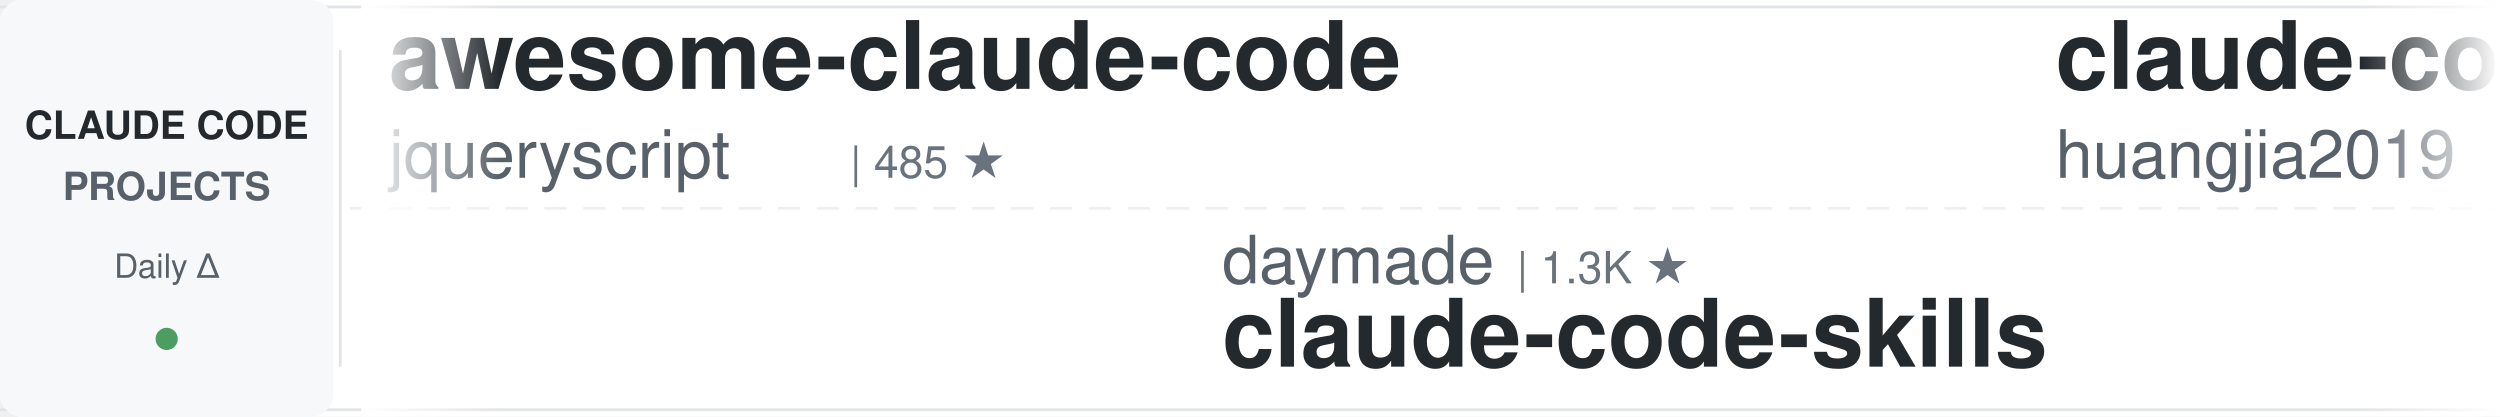
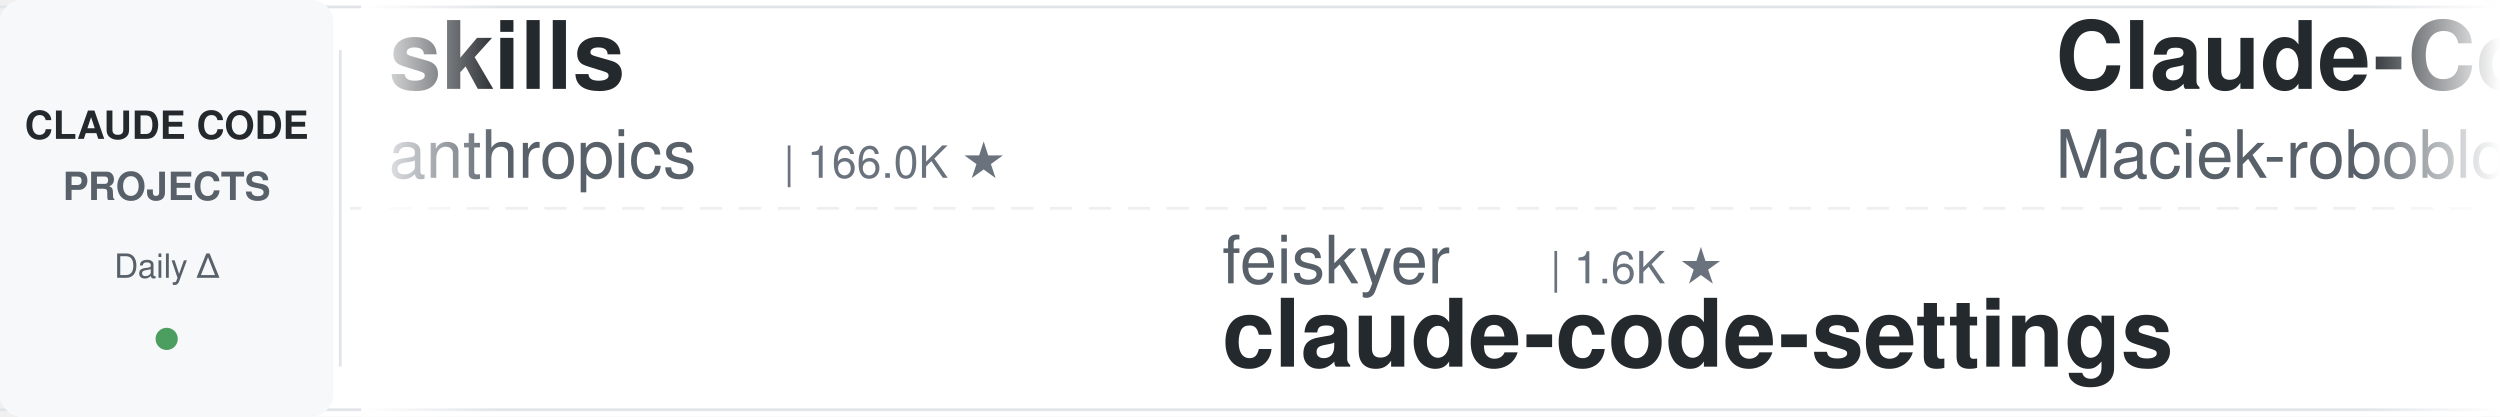
<svg xmlns="http://www.w3.org/2000/svg" width="900" height="150">
  <defs>
    <linearGradient id="leftFade" x1="0%" y1="0%" x2="100%" y2="0%">
      <stop offset="0%" style="stop-color:#ffffff;stop-opacity:1" />
      <stop offset="100%" style="stop-color:#ffffff;stop-opacity:0" />
    </linearGradient>
    <linearGradient id="rightFade" x1="0%" y1="0%" x2="100%" y2="0%">
      <stop offset="0%" style="stop-color:#ffffff;stop-opacity:0" />
      <stop offset="100%" style="stop-color:#ffffff;stop-opacity:1" />
    </linearGradient>
  </defs>
  <rect width="900" height="150" fill="#ffffff" rx="8" />
  <rect x="0" y="2" width="900" height="1" fill="#e1e4e8" />
  <rect x="0" y="147" width="900" height="1" fill="#e1e4e8" />
  <line x1="0" y1="75" x2="900" y2="75" stroke="#e1e4e8" stroke-width="1" stroke-dasharray="8 6" opacity="0.6" />
  <rect x="0" y="0" width="120" height="150" fill="#f6f8fa" rx="8" />
  <text x="60" y="50" font-family="-apple-system, BlinkMacSystemFont, 'Segoe UI', Helvetica, Arial, sans-serif" font-size="14" font-weight="600" fill="#24292e" text-anchor="middle">CLAUDE CODE</text>
  <text x="60" y="72" font-family="-apple-system, BlinkMacSystemFont, 'Segoe UI', Helvetica, Arial, sans-serif" font-size="14" font-weight="600" fill="#586069" text-anchor="middle">PROJECTS</text>
  <text x="60" y="100" font-family="-apple-system, BlinkMacSystemFont, 'Segoe UI', Helvetica, Arial, sans-serif" font-size="12" font-weight="500" fill="#586069" text-anchor="middle">Daily Δ</text>
  <circle cx="60" cy="122" r="4" fill="#22863a" opacity="0.8" />
  <rect x="122" y="18" width="1" height="114" fill="#e1e4e8" />
  <clipPath id="tickerClip">
    <rect x="130" y="0" width="770" height="150" />
  </clipPath>
  <g clip-path="url(#tickerClip)">
    <g id="tickerItems">
      <animateTransform attributeName="transform" attributeType="XML" type="translate" from="0 0" to="-3000 0" dur="54s" repeatCount="indefinite" />
      <g transform="translate(0, 0)">
-         <text x="140" y="32" font-family="-apple-system, BlinkMacSystemFont, 'Segoe UI', Helvetica, Arial, sans-serif" font-size="34" font-weight="600" fill="#24292e">awesome-claude-code</text>
-         <text x="140" y="64" font-family="-apple-system, BlinkMacSystemFont, 'Segoe UI', Helvetica, Arial, sans-serif" font-size="24" font-weight="400" fill="#586069">jqueryscript</text>
-         <text x="306" y="64" font-family="-apple-system, BlinkMacSystemFont, 'Segoe UI', Helvetica, Arial, sans-serif" font-size="16" font-weight="500" fill="#6a737d">| 485 ★</text>
+         <text x="140" y="32" font-family="-apple-system, BlinkMacSystemFont, 'Segoe UI', Helvetica, Arial, sans-serif" font-size="34" font-weight="600" fill="#24292e">skills</text>
+         <text x="140" y="64" font-family="-apple-system, BlinkMacSystemFont, 'Segoe UI', Helvetica, Arial, sans-serif" font-size="24" font-weight="400" fill="#586069">anthropics</text>
+         <text x="282" y="64" font-family="-apple-system, BlinkMacSystemFont, 'Segoe UI', Helvetica, Arial, sans-serif" font-size="16" font-weight="500" fill="#6a737d">| 166.0K ★</text>
      </g>
      <g transform="translate(300, 0)">
-         <text x="140" y="102" font-family="-apple-system, BlinkMacSystemFont, 'Segoe UI', Helvetica, Arial, sans-serif" font-size="24" font-weight="400" fill="#586069">daymade</text>
-         <text x="246" y="102" font-family="-apple-system, BlinkMacSystemFont, 'Segoe UI', Helvetica, Arial, sans-serif" font-size="16" font-weight="500" fill="#6a737d">| 1.3K ★</text>
-         <text x="140" y="132" font-family="-apple-system, BlinkMacSystemFont, 'Segoe UI', Helvetica, Arial, sans-serif" font-size="34" font-weight="600" fill="#24292e">claude-code-skills</text>
+         <text x="140" y="102" font-family="-apple-system, BlinkMacSystemFont, 'Segoe UI', Helvetica, Arial, sans-serif" font-size="24" font-weight="400" fill="#586069">feiskyer</text>
+         <text x="258" y="102" font-family="-apple-system, BlinkMacSystemFont, 'Segoe UI', Helvetica, Arial, sans-serif" font-size="16" font-weight="500" fill="#6a737d">| 1.6K ★</text>
+         <text x="140" y="132" font-family="-apple-system, BlinkMacSystemFont, 'Segoe UI', Helvetica, Arial, sans-serif" font-size="34" font-weight="600" fill="#24292e">claude-code-settings</text>
      </g>
      <g transform="translate(600, 0)">
+         <text x="140" y="32" font-family="-apple-system, BlinkMacSystemFont, 'Segoe UI', Helvetica, Arial, sans-serif" font-size="34" font-weight="600" fill="#24292e">Claude-Code-Usage-Monito...</text>
+         <text x="140" y="64" font-family="-apple-system, BlinkMacSystemFont, 'Segoe UI', Helvetica, Arial, sans-serif" font-size="24" font-weight="400" fill="#586069">Maciek-roboblog</text>
+         <text x="342" y="64" font-family="-apple-system, BlinkMacSystemFont, 'Segoe UI', Helvetica, Arial, sans-serif" font-size="16" font-weight="500" fill="#6a737d">| 8.6K ★</text>
+       </g>
+       <g transform="translate(900, 0)">
+         <text x="140" y="102" font-family="-apple-system, BlinkMacSystemFont, 'Segoe UI', Helvetica, Arial, sans-serif" font-size="24" font-weight="400" fill="#586069">lintsinghua</text>
+         <text x="294" y="102" font-family="-apple-system, BlinkMacSystemFont, 'Segoe UI', Helvetica, Arial, sans-serif" font-size="16" font-weight="500" fill="#6a737d">| 4.0K ★</text>
+         <text x="140" y="132" font-family="-apple-system, BlinkMacSystemFont, 'Segoe UI', Helvetica, Arial, sans-serif" font-size="34" font-weight="600" fill="#24292e">claude-code-book</text>
+       </g>
+       <g transform="translate(1200, 0)">
+         <text x="140" y="32" font-family="-apple-system, BlinkMacSystemFont, 'Segoe UI', Helvetica, Arial, sans-serif" font-size="34" font-weight="600" fill="#24292e">claude-code-hub</text>
+         <text x="140" y="64" font-family="-apple-system, BlinkMacSystemFont, 'Segoe UI', Helvetica, Arial, sans-serif" font-size="24" font-weight="400" fill="#586069">ding113</text>
+         <text x="246" y="64" font-family="-apple-system, BlinkMacSystemFont, 'Segoe UI', Helvetica, Arial, sans-serif" font-size="16" font-weight="500" fill="#6a737d">| 3.3K ★</text>
+       </g>
+       <g transform="translate(1500, 0)">
+         <text x="140" y="102" font-family="-apple-system, BlinkMacSystemFont, 'Segoe UI', Helvetica, Arial, sans-serif" font-size="24" font-weight="400" fill="#586069">Piebald-AI</text>
+         <text x="282" y="102" font-family="-apple-system, BlinkMacSystemFont, 'Segoe UI', Helvetica, Arial, sans-serif" font-size="16" font-weight="500" fill="#6a737d">| 12.2K ★</text>
+         <text x="140" y="132" font-family="-apple-system, BlinkMacSystemFont, 'Segoe UI', Helvetica, Arial, sans-serif" font-size="34" font-weight="600" fill="#24292e">claude-code-system-promp...</text>
+       </g>
+       <g transform="translate(1800, 0)">
+         <text x="140" y="32" font-family="-apple-system, BlinkMacSystemFont, 'Segoe UI', Helvetica, Arial, sans-serif" font-size="34" font-weight="600" fill="#24292e">Dive-into-Claude-Code</text>
+         <text x="140" y="64" font-family="-apple-system, BlinkMacSystemFont, 'Segoe UI', Helvetica, Arial, sans-serif" font-size="24" font-weight="400" fill="#586069">VILA-Lab</text>
+         <text x="258" y="64" font-family="-apple-system, BlinkMacSystemFont, 'Segoe UI', Helvetica, Arial, sans-serif" font-size="16" font-weight="500" fill="#6a737d">| 2.0K ★</text>
+       </g>
+       <g transform="translate(2100, 0)">
+         <text x="140" y="102" font-family="-apple-system, BlinkMacSystemFont, 'Segoe UI', Helvetica, Arial, sans-serif" font-size="24" font-weight="400" fill="#586069">zebbern</text>
+         <text x="246" y="102" font-family="-apple-system, BlinkMacSystemFont, 'Segoe UI', Helvetica, Arial, sans-serif" font-size="16" font-weight="500" fill="#6a737d">| 4.5K ★</text>
+         <text x="140" y="132" font-family="-apple-system, BlinkMacSystemFont, 'Segoe UI', Helvetica, Arial, sans-serif" font-size="34" font-weight="600" fill="#24292e">claude-code-guide</text>
+       </g>
+       <g transform="translate(2400, 0)">
        <text x="140" y="32" font-family="-apple-system, BlinkMacSystemFont, 'Segoe UI', Helvetica, Arial, sans-serif" font-size="34" font-weight="600" fill="#24292e">claude-code-engineering</text>
        <text x="140" y="64" font-family="-apple-system, BlinkMacSystemFont, 'Segoe UI', Helvetica, Arial, sans-serif" font-size="24" font-weight="400" fill="#586069">huangjia2019</text>
        <text x="306" y="64" font-family="-apple-system, BlinkMacSystemFont, 'Segoe UI', Helvetica, Arial, sans-serif" font-size="16" font-weight="500" fill="#6a737d">| 1.0K ★</text>
      </g>
-       <g transform="translate(900, 0)">
-         <text x="140" y="102" font-family="-apple-system, BlinkMacSystemFont, 'Segoe UI', Helvetica, Arial, sans-serif" font-size="24" font-weight="400" fill="#586069">davila7</text>
-         <text x="246" y="102" font-family="-apple-system, BlinkMacSystemFont, 'Segoe UI', Helvetica, Arial, sans-serif" font-size="16" font-weight="500" fill="#6a737d">| 30.1K ★</text>
-         <text x="140" y="132" font-family="-apple-system, BlinkMacSystemFont, 'Segoe UI', Helvetica, Arial, sans-serif" font-size="34" font-weight="600" fill="#24292e">claude-code-templates</text>
-       </g>
-       <g transform="translate(1200, 0)">
-         <text x="140" y="32" font-family="-apple-system, BlinkMacSystemFont, 'Segoe UI', Helvetica, Arial, sans-serif" font-size="34" font-weight="600" fill="#24292e">claude-code-from-source</text>
-         <text x="140" y="64" font-family="-apple-system, BlinkMacSystemFont, 'Segoe UI', Helvetica, Arial, sans-serif" font-size="24" font-weight="400" fill="#586069">alejandrobalderas</text>
-         <text x="366" y="64" font-family="-apple-system, BlinkMacSystemFont, 'Segoe UI', Helvetica, Arial, sans-serif" font-size="16" font-weight="500" fill="#6a737d">| 2.7K ★</text>
-       </g>
-       <g transform="translate(1500, 0)">
-         <text x="140" y="102" font-family="-apple-system, BlinkMacSystemFont, 'Segoe UI', Helvetica, Arial, sans-serif" font-size="24" font-weight="400" fill="#586069">darcyegb</text>
-         <text x="258" y="102" font-family="-apple-system, BlinkMacSystemFont, 'Segoe UI', Helvetica, Arial, sans-serif" font-size="16" font-weight="500" fill="#6a737d">| 753 ★</text>
-         <text x="140" y="132" font-family="-apple-system, BlinkMacSystemFont, 'Segoe UI', Helvetica, Arial, sans-serif" font-size="34" font-weight="600" fill="#24292e">ClaudeCodeAgents</text>
-       </g>
-       <g transform="translate(1800, 0)">
-         <text x="140" y="32" font-family="-apple-system, BlinkMacSystemFont, 'Segoe UI', Helvetica, Arial, sans-serif" font-size="34" font-weight="600" fill="#24292e">claude-code-hub</text>
-         <text x="140" y="64" font-family="-apple-system, BlinkMacSystemFont, 'Segoe UI', Helvetica, Arial, sans-serif" font-size="24" font-weight="400" fill="#586069">ding113</text>
-         <text x="246" y="64" font-family="-apple-system, BlinkMacSystemFont, 'Segoe UI', Helvetica, Arial, sans-serif" font-size="16" font-weight="500" fill="#6a737d">| 3.3K ★</text>
-       </g>
-       <g transform="translate(2100, 0)">
-         <text x="140" y="102" font-family="-apple-system, BlinkMacSystemFont, 'Segoe UI', Helvetica, Arial, sans-serif" font-size="24" font-weight="400" fill="#586069">ykdojo</text>
-         <text x="234" y="102" font-family="-apple-system, BlinkMacSystemFont, 'Segoe UI', Helvetica, Arial, sans-serif" font-size="16" font-weight="500" fill="#6a737d">| 9.5K ★</text>
-         <text x="140" y="132" font-family="-apple-system, BlinkMacSystemFont, 'Segoe UI', Helvetica, Arial, sans-serif" font-size="34" font-weight="600" fill="#24292e">claude-code-tips</text>
-       </g>
-       <g transform="translate(2400, 0)">
-         <text x="140" y="32" font-family="-apple-system, BlinkMacSystemFont, 'Segoe UI', Helvetica, Arial, sans-serif" font-size="34" font-weight="600" fill="#24292e">oh-my-claudecode</text>
-         <text x="140" y="64" font-family="-apple-system, BlinkMacSystemFont, 'Segoe UI', Helvetica, Arial, sans-serif" font-size="24" font-weight="400" fill="#586069">Yeachan-Heo</text>
-         <text x="294" y="64" font-family="-apple-system, BlinkMacSystemFont, 'Segoe UI', Helvetica, Arial, sans-serif" font-size="16" font-weight="500" fill="#6a737d">| 38.3K ★</text>
-       </g>
      <g transform="translate(2700, 0)">
-         <text x="140" y="102" font-family="-apple-system, BlinkMacSystemFont, 'Segoe UI', Helvetica, Arial, sans-serif" font-size="24" font-weight="400" fill="#586069">luongnv89</text>
-         <text x="270" y="102" font-family="-apple-system, BlinkMacSystemFont, 'Segoe UI', Helvetica, Arial, sans-serif" font-size="16" font-weight="500" fill="#6a737d">| 40.8K ★</text>
-         <text x="140" y="132" font-family="-apple-system, BlinkMacSystemFont, 'Segoe UI', Helvetica, Arial, sans-serif" font-size="34" font-weight="600" fill="#24292e">claude-howto</text>
+         <text x="140" y="102" font-family="-apple-system, BlinkMacSystemFont, 'Segoe UI', Helvetica, Arial, sans-serif" font-size="24" font-weight="400" fill="#586069">pedrohcgs</text>
+         <text x="270" y="102" font-family="-apple-system, BlinkMacSystemFont, 'Segoe UI', Helvetica, Arial, sans-serif" font-size="16" font-weight="500" fill="#6a737d">| 1.4K ★</text>
+         <text x="140" y="132" font-family="-apple-system, BlinkMacSystemFont, 'Segoe UI', Helvetica, Arial, sans-serif" font-size="34" font-weight="600" fill="#24292e">claude-code-my-workflow</text>
      </g>
      <g transform="translate(3000, 0)">
-         <text x="140" y="32" font-family="-apple-system, BlinkMacSystemFont, 'Segoe UI', Helvetica, Arial, sans-serif" font-size="34" font-weight="600" fill="#24292e">awesome-claude-code</text>
-         <text x="140" y="64" font-family="-apple-system, BlinkMacSystemFont, 'Segoe UI', Helvetica, Arial, sans-serif" font-size="24" font-weight="400" fill="#586069">jqueryscript</text>
-         <text x="306" y="64" font-family="-apple-system, BlinkMacSystemFont, 'Segoe UI', Helvetica, Arial, sans-serif" font-size="16" font-weight="500" fill="#6a737d">| 485 ★</text>
+         <text x="140" y="32" font-family="-apple-system, BlinkMacSystemFont, 'Segoe UI', Helvetica, Arial, sans-serif" font-size="34" font-weight="600" fill="#24292e">skills</text>
+         <text x="140" y="64" font-family="-apple-system, BlinkMacSystemFont, 'Segoe UI', Helvetica, Arial, sans-serif" font-size="24" font-weight="400" fill="#586069">anthropics</text>
+         <text x="282" y="64" font-family="-apple-system, BlinkMacSystemFont, 'Segoe UI', Helvetica, Arial, sans-serif" font-size="16" font-weight="500" fill="#6a737d">| 166.0K ★</text>
      </g>
      <g transform="translate(3300, 0)">
-         <text x="140" y="102" font-family="-apple-system, BlinkMacSystemFont, 'Segoe UI', Helvetica, Arial, sans-serif" font-size="24" font-weight="400" fill="#586069">daymade</text>
-         <text x="246" y="102" font-family="-apple-system, BlinkMacSystemFont, 'Segoe UI', Helvetica, Arial, sans-serif" font-size="16" font-weight="500" fill="#6a737d">| 1.3K ★</text>
-         <text x="140" y="132" font-family="-apple-system, BlinkMacSystemFont, 'Segoe UI', Helvetica, Arial, sans-serif" font-size="34" font-weight="600" fill="#24292e">claude-code-skills</text>
+         <text x="140" y="102" font-family="-apple-system, BlinkMacSystemFont, 'Segoe UI', Helvetica, Arial, sans-serif" font-size="24" font-weight="400" fill="#586069">feiskyer</text>
+         <text x="258" y="102" font-family="-apple-system, BlinkMacSystemFont, 'Segoe UI', Helvetica, Arial, sans-serif" font-size="16" font-weight="500" fill="#6a737d">| 1.6K ★</text>
+         <text x="140" y="132" font-family="-apple-system, BlinkMacSystemFont, 'Segoe UI', Helvetica, Arial, sans-serif" font-size="34" font-weight="600" fill="#24292e">claude-code-settings</text>
      </g>
      <g transform="translate(3600, 0)">
-         <text x="140" y="32" font-family="-apple-system, BlinkMacSystemFont, 'Segoe UI', Helvetica, Arial, sans-serif" font-size="34" font-weight="600" fill="#24292e">claude-code-engineering</text>
-         <text x="140" y="64" font-family="-apple-system, BlinkMacSystemFont, 'Segoe UI', Helvetica, Arial, sans-serif" font-size="24" font-weight="400" fill="#586069">huangjia2019</text>
-         <text x="306" y="64" font-family="-apple-system, BlinkMacSystemFont, 'Segoe UI', Helvetica, Arial, sans-serif" font-size="16" font-weight="500" fill="#6a737d">| 1.0K ★</text>
+         <text x="140" y="32" font-family="-apple-system, BlinkMacSystemFont, 'Segoe UI', Helvetica, Arial, sans-serif" font-size="34" font-weight="600" fill="#24292e">Claude-Code-Usage-Monito...</text>
+         <text x="140" y="64" font-family="-apple-system, BlinkMacSystemFont, 'Segoe UI', Helvetica, Arial, sans-serif" font-size="24" font-weight="400" fill="#586069">Maciek-roboblog</text>
+         <text x="342" y="64" font-family="-apple-system, BlinkMacSystemFont, 'Segoe UI', Helvetica, Arial, sans-serif" font-size="16" font-weight="500" fill="#6a737d">| 8.6K ★</text>
      </g>
      <g transform="translate(3900, 0)">
-         <text x="140" y="102" font-family="-apple-system, BlinkMacSystemFont, 'Segoe UI', Helvetica, Arial, sans-serif" font-size="24" font-weight="400" fill="#586069">davila7</text>
-         <text x="246" y="102" font-family="-apple-system, BlinkMacSystemFont, 'Segoe UI', Helvetica, Arial, sans-serif" font-size="16" font-weight="500" fill="#6a737d">| 30.1K ★</text>
-         <text x="140" y="132" font-family="-apple-system, BlinkMacSystemFont, 'Segoe UI', Helvetica, Arial, sans-serif" font-size="34" font-weight="600" fill="#24292e">claude-code-templates</text>
+         <text x="140" y="102" font-family="-apple-system, BlinkMacSystemFont, 'Segoe UI', Helvetica, Arial, sans-serif" font-size="24" font-weight="400" fill="#586069">lintsinghua</text>
+         <text x="294" y="102" font-family="-apple-system, BlinkMacSystemFont, 'Segoe UI', Helvetica, Arial, sans-serif" font-size="16" font-weight="500" fill="#6a737d">| 4.0K ★</text>
+         <text x="140" y="132" font-family="-apple-system, BlinkMacSystemFont, 'Segoe UI', Helvetica, Arial, sans-serif" font-size="34" font-weight="600" fill="#24292e">claude-code-book</text>
      </g>
    </g>
  </g>
  <rect x="130" y="0" width="50" height="150" fill="url(#leftFade)" />
  <rect x="850" y="0" width="50" height="150" fill="url(#rightFade)" />
</svg>
